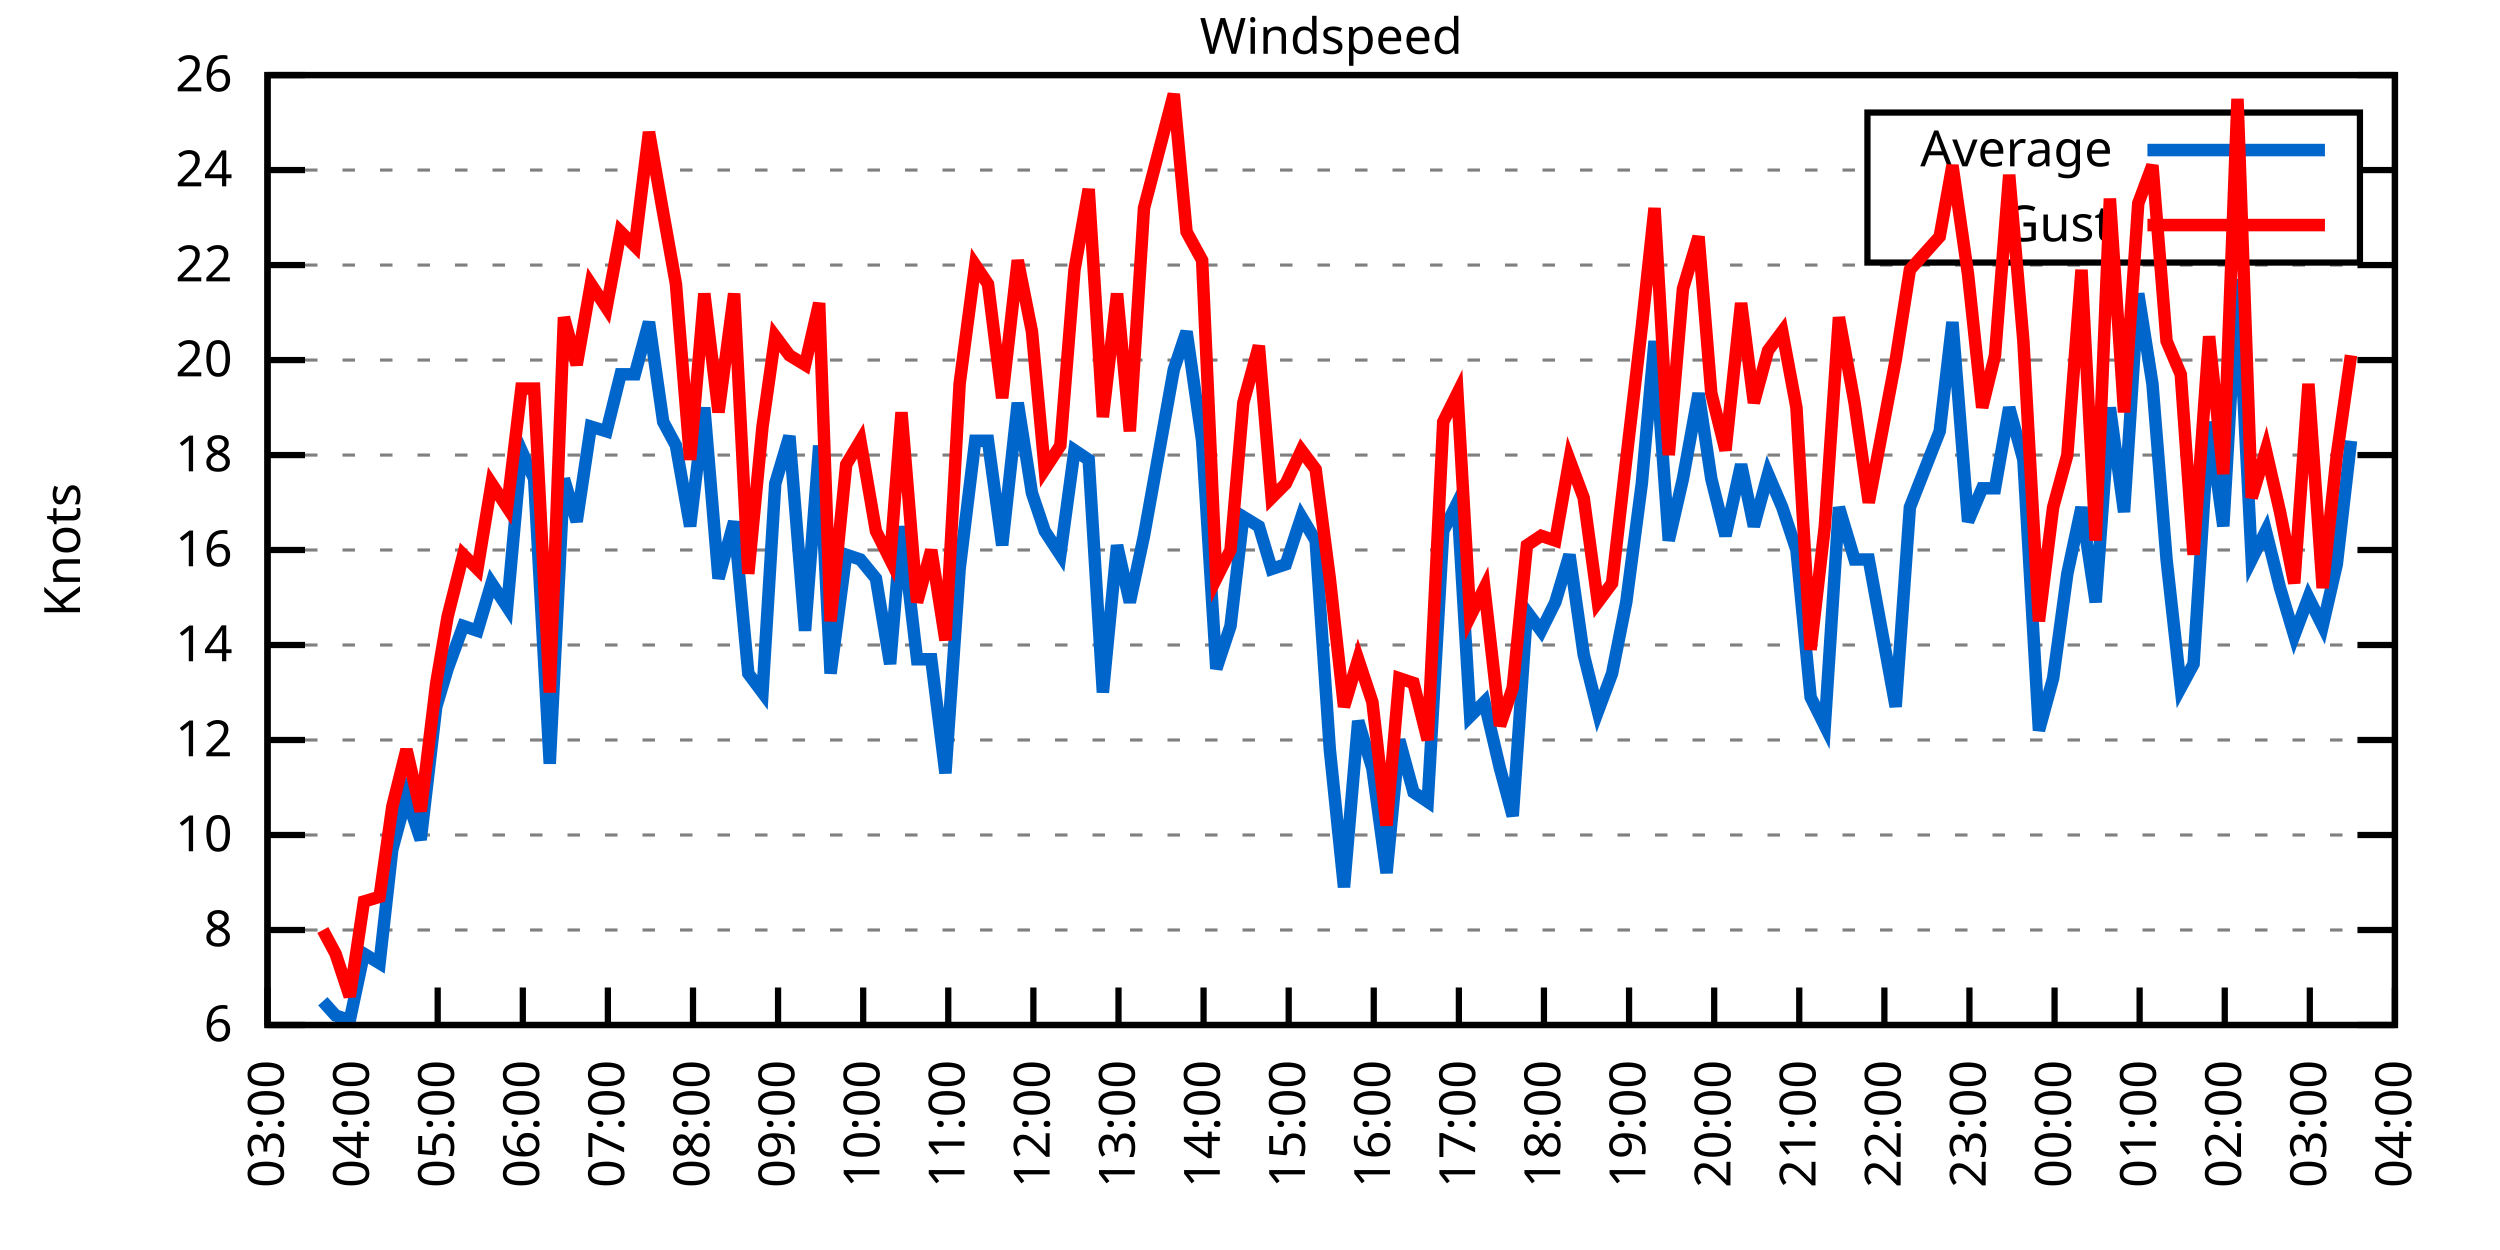
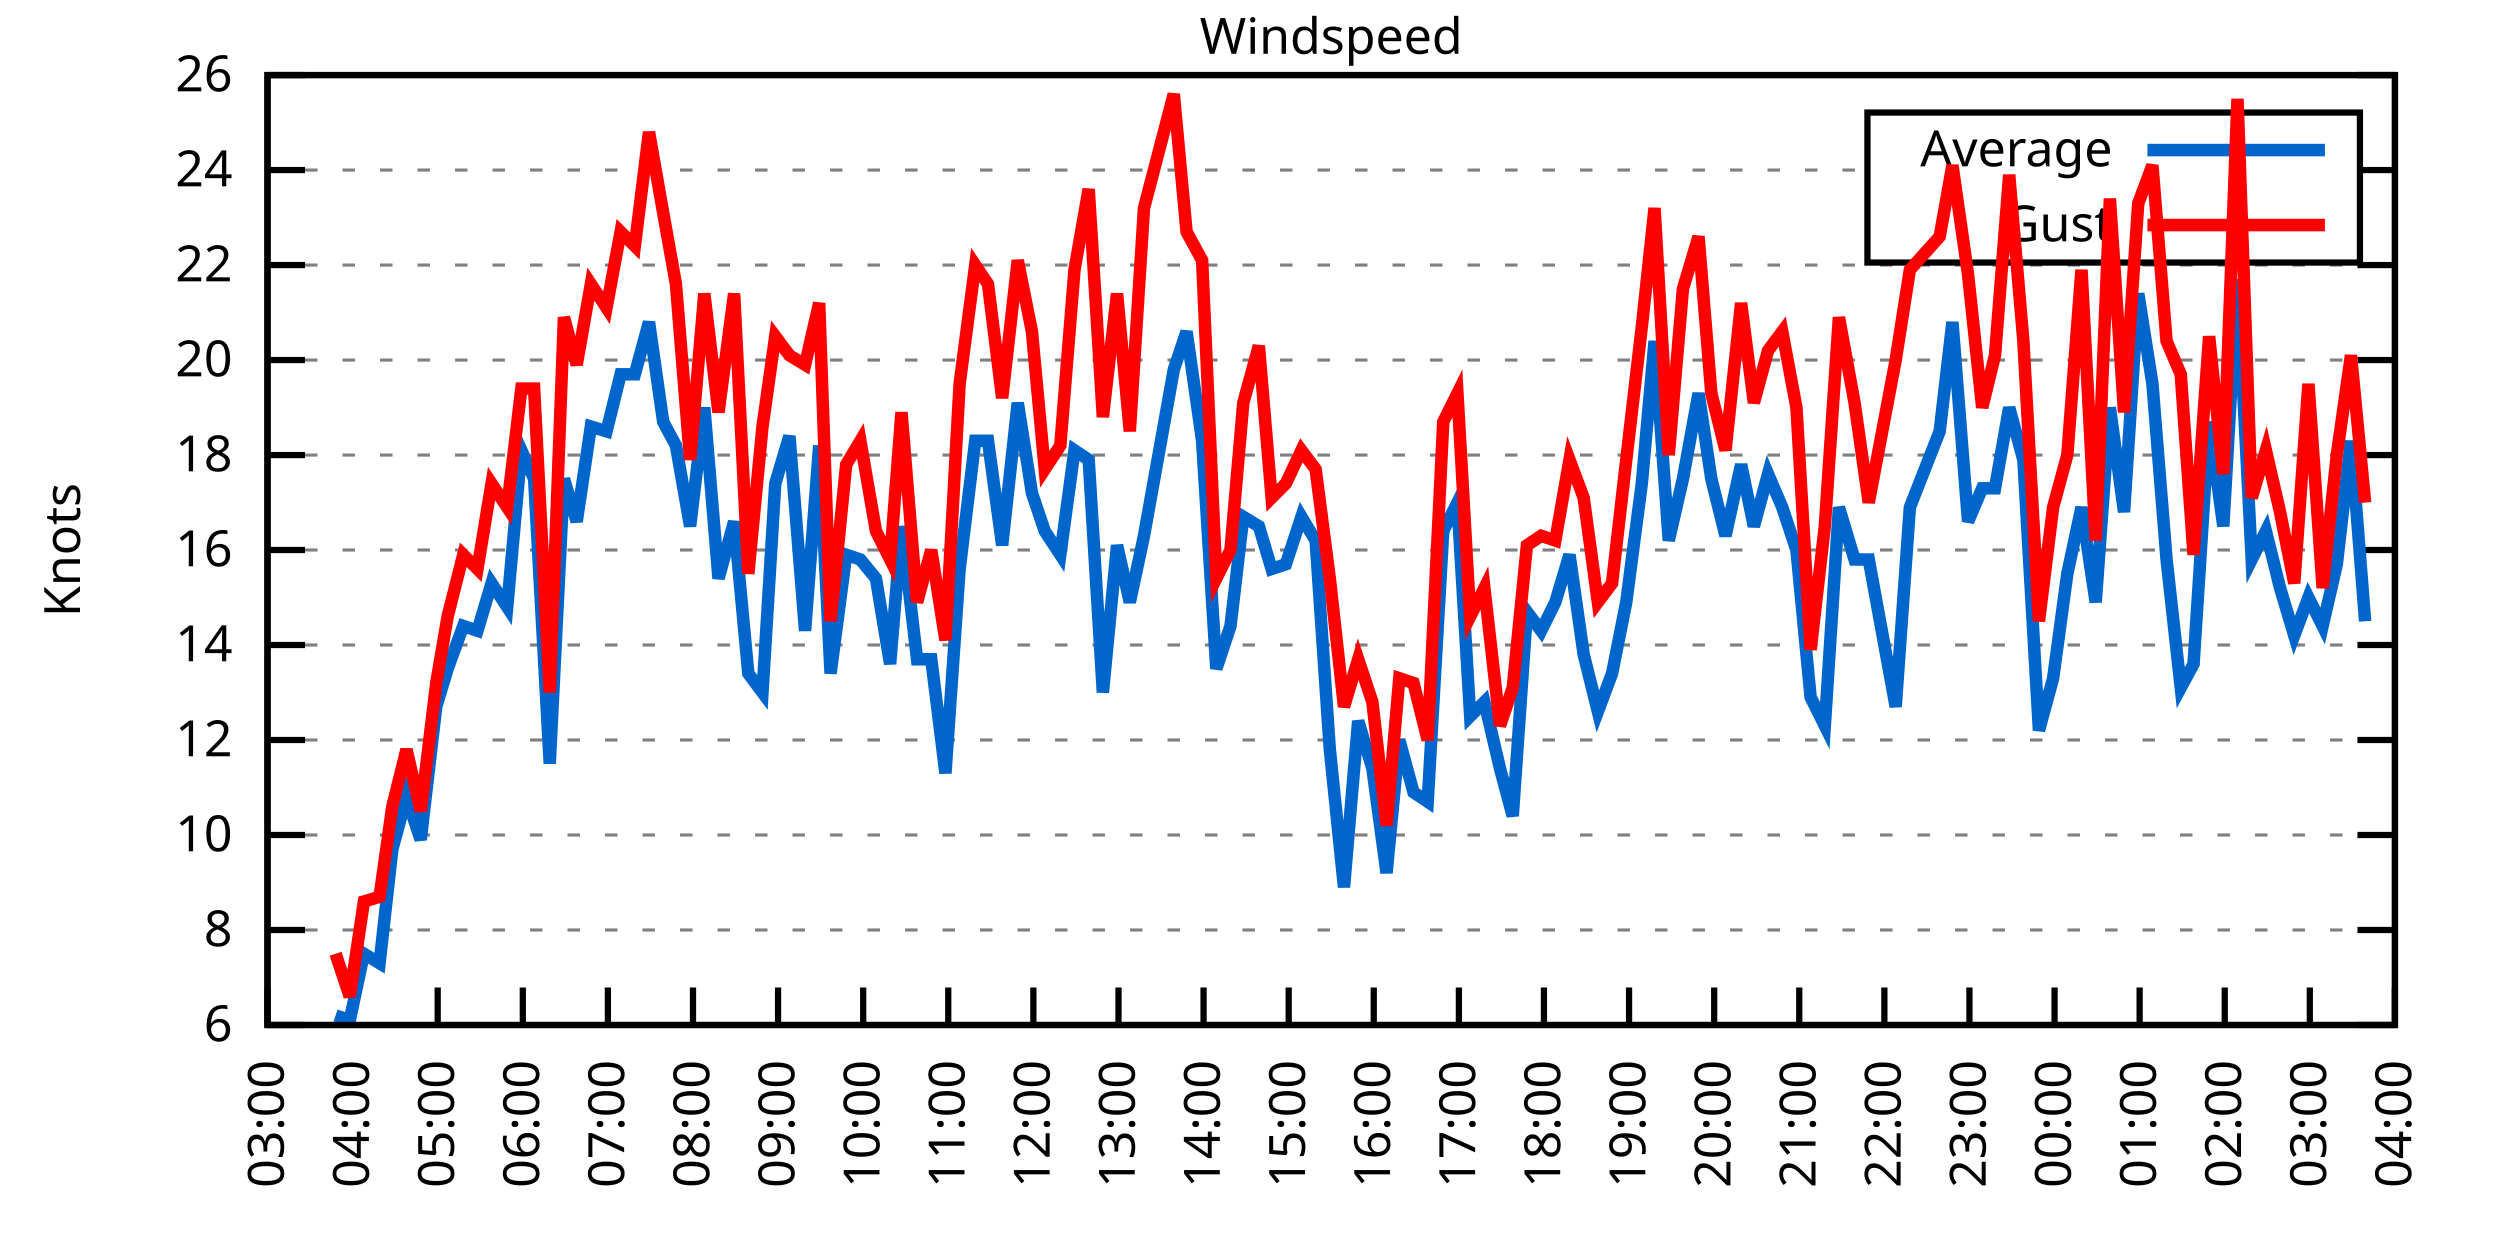
<svg xmlns="http://www.w3.org/2000/svg" xmlns:xlink="http://www.w3.org/1999/xlink" width="400" height="200" viewBox="0 0 400 200">
  <g id="gnuplot_canvas">
    <rect x="0" y="0" width="400" height="200" fill="none" />
    <defs>
      <circle id="gpDot" r="0.5" stroke-width="0.5" stroke="currentColor" />
      <path id="gpPt0" stroke-width="0.333" stroke="currentColor" d="M-1,0 h2 M0,-1 v2" />
      <path id="gpPt1" stroke-width="0.333" stroke="currentColor" d="M-1,-1 L1,1 M1,-1 L-1,1" />
      <path id="gpPt2" stroke-width="0.333" stroke="currentColor" d="M-1,0 L1,0 M0,-1 L0,1 M-1,-1 L1,1 M-1,1 L1,-1" />
      <rect id="gpPt3" stroke-width="0.333" stroke="currentColor" x="-1" y="-1" width="2" height="2" />
      <rect id="gpPt4" stroke-width="0.333" stroke="currentColor" fill="currentColor" x="-1" y="-1" width="2" height="2" />
      <circle id="gpPt5" stroke-width="0.333" stroke="currentColor" cx="0" cy="0" r="1" />
      <use xlink:href="#gpPt5" id="gpPt6" fill="currentColor" stroke="none" />
      <path id="gpPt7" stroke-width="0.333" stroke="currentColor" d="M0,-1.33 L-1.33,0.67 L1.33,0.67 z" />
      <use xlink:href="#gpPt7" id="gpPt8" fill="currentColor" stroke="none" />
      <use xlink:href="#gpPt7" id="gpPt9" stroke="currentColor" transform="rotate(180)" />
      <use xlink:href="#gpPt9" id="gpPt10" fill="currentColor" stroke="none" />
      <use xlink:href="#gpPt3" id="gpPt11" stroke="currentColor" transform="rotate(45)" />
      <use xlink:href="#gpPt11" id="gpPt12" fill="currentColor" stroke="none" />
      <path id="gpPt13" stroke-width="0.333" stroke="currentColor" d="M0,1.330 L1.265,0.411 L0.782,-1.067 L-0.782,-1.076 L-1.265,0.411 z" />
      <use xlink:href="#gpPt13" id="gpPt14" fill="currentColor" stroke="none" />
      <filter id="textbox" filterUnits="objectBoundingBox" x="0" y="0" height="1" width="1">
        <feFlood flood-color="white" flood-opacity="1" result="bgnd" />
        <feComposite in="SourceGraphic" in2="bgnd" operator="atop" />
      </filter>
      <filter id="greybox" filterUnits="objectBoundingBox" x="0" y="0" height="1" width="1">
        <feFlood flood-color="lightgrey" flood-opacity="1" result="grey" />
        <feComposite in="SourceGraphic" in2="grey" operator="atop" />
      </filter>
    </defs>
    <g fill="none" color="white" stroke="currentColor" stroke-width="1.00" stroke-linecap="butt" stroke-linejoin="miter">
</g>
    <g fill="none" color="black" stroke="currentColor" stroke-width="1.00" stroke-linecap="butt" stroke-linejoin="miter">
      <g stroke="none" shape-rendering="crispEdges">
        <polygon fill="rgb(255, 255, 255)" points="42.80,164.00 383.18,164.00 383.18,12.02 42.80,12.02 " />
      </g>
    </g>
    <g fill="none" color="black" stroke="currentColor" stroke-width="1.00" stroke-linecap="butt" stroke-linejoin="miter">
</g>
    <g fill="none" color="black" stroke="black" stroke-width="0.50" stroke-linecap="butt" stroke-linejoin="miter">
</g>
    <g fill="none" color="gray" stroke="currentColor" stroke-width="0.50" stroke-linecap="butt" stroke-linejoin="miter">
      <path stroke="gray" stroke-dasharray="2,4" class="gridline" d="M42.80,164.00 L383.19,164.00  " />
    </g>
    <g fill="none" color="gray" stroke="gray" stroke-width="1.00" stroke-linecap="butt" stroke-linejoin="miter">
</g>
    <g fill="none" color="black" stroke="currentColor" stroke-width="1.00" stroke-linecap="butt" stroke-linejoin="miter">
      <path stroke="black" d="M42.80,164.00 L48.80,164.00 M383.19,164.00 L377.19,164.00  " />
      <g transform="translate(37.20,166.60)" stroke="none" fill="black" font-family="Sans" font-size="8.00" text-anchor="end">
        <text>
          <tspan font-family="Sans"> 6</tspan>
        </text>
      </g>
    </g>
    <g fill="none" color="black" stroke="currentColor" stroke-width="1.00" stroke-linecap="butt" stroke-linejoin="miter">
</g>
    <g fill="none" color="black" stroke="black" stroke-width="0.50" stroke-linecap="butt" stroke-linejoin="miter">
</g>
    <g fill="none" color="gray" stroke="currentColor" stroke-width="0.50" stroke-linecap="butt" stroke-linejoin="miter">
      <path stroke="gray" stroke-dasharray="2,4" class="gridline" d="M42.80,148.80 L383.19,148.80  " />
    </g>
    <g fill="none" color="gray" stroke="gray" stroke-width="1.00" stroke-linecap="butt" stroke-linejoin="miter">
</g>
    <g fill="none" color="black" stroke="currentColor" stroke-width="1.00" stroke-linecap="butt" stroke-linejoin="miter">
      <path stroke="black" d="M42.80,148.80 L48.80,148.80 M383.19,148.80 L377.19,148.80  " />
      <g transform="translate(37.20,151.40)" stroke="none" fill="black" font-family="Sans" font-size="8.00" text-anchor="end">
        <text>
          <tspan font-family="Sans"> 8</tspan>
        </text>
      </g>
    </g>
    <g fill="none" color="black" stroke="currentColor" stroke-width="1.00" stroke-linecap="butt" stroke-linejoin="miter">
</g>
    <g fill="none" color="black" stroke="black" stroke-width="0.50" stroke-linecap="butt" stroke-linejoin="miter">
</g>
    <g fill="none" color="gray" stroke="currentColor" stroke-width="0.50" stroke-linecap="butt" stroke-linejoin="miter">
      <path stroke="gray" stroke-dasharray="2,4" class="gridline" d="M42.80,133.60 L383.19,133.60  " />
    </g>
    <g fill="none" color="gray" stroke="gray" stroke-width="1.00" stroke-linecap="butt" stroke-linejoin="miter">
</g>
    <g fill="none" color="black" stroke="currentColor" stroke-width="1.00" stroke-linecap="butt" stroke-linejoin="miter">
      <path stroke="black" d="M42.80,133.60 L48.80,133.60 M383.19,133.60 L377.19,133.60  " />
      <g transform="translate(37.20,136.20)" stroke="none" fill="black" font-family="Sans" font-size="8.00" text-anchor="end">
        <text>
          <tspan font-family="Sans"> 10</tspan>
        </text>
      </g>
    </g>
    <g fill="none" color="black" stroke="currentColor" stroke-width="1.00" stroke-linecap="butt" stroke-linejoin="miter">
</g>
    <g fill="none" color="black" stroke="black" stroke-width="0.50" stroke-linecap="butt" stroke-linejoin="miter">
</g>
    <g fill="none" color="gray" stroke="currentColor" stroke-width="0.50" stroke-linecap="butt" stroke-linejoin="miter">
      <path stroke="gray" stroke-dasharray="2,4" class="gridline" d="M42.80,118.40 L383.19,118.40  " />
    </g>
    <g fill="none" color="gray" stroke="gray" stroke-width="1.00" stroke-linecap="butt" stroke-linejoin="miter">
</g>
    <g fill="none" color="black" stroke="currentColor" stroke-width="1.00" stroke-linecap="butt" stroke-linejoin="miter">
      <path stroke="black" d="M42.80,118.40 L48.80,118.40 M383.19,118.40 L377.19,118.40  " />
      <g transform="translate(37.20,121.00)" stroke="none" fill="black" font-family="Sans" font-size="8.00" text-anchor="end">
        <text>
          <tspan font-family="Sans"> 12</tspan>
        </text>
      </g>
    </g>
    <g fill="none" color="black" stroke="currentColor" stroke-width="1.00" stroke-linecap="butt" stroke-linejoin="miter">
</g>
    <g fill="none" color="black" stroke="black" stroke-width="0.50" stroke-linecap="butt" stroke-linejoin="miter">
</g>
    <g fill="none" color="gray" stroke="currentColor" stroke-width="0.50" stroke-linecap="butt" stroke-linejoin="miter">
      <path stroke="gray" stroke-dasharray="2,4" class="gridline" d="M42.80,103.20 L383.19,103.20  " />
    </g>
    <g fill="none" color="gray" stroke="gray" stroke-width="1.00" stroke-linecap="butt" stroke-linejoin="miter">
</g>
    <g fill="none" color="black" stroke="currentColor" stroke-width="1.00" stroke-linecap="butt" stroke-linejoin="miter">
      <path stroke="black" d="M42.80,103.20 L48.80,103.20 M383.19,103.20 L377.19,103.20  " />
      <g transform="translate(37.20,105.80)" stroke="none" fill="black" font-family="Sans" font-size="8.00" text-anchor="end">
        <text>
          <tspan font-family="Sans"> 14</tspan>
        </text>
      </g>
    </g>
    <g fill="none" color="black" stroke="currentColor" stroke-width="1.00" stroke-linecap="butt" stroke-linejoin="miter">
</g>
    <g fill="none" color="black" stroke="black" stroke-width="0.50" stroke-linecap="butt" stroke-linejoin="miter">
</g>
    <g fill="none" color="gray" stroke="currentColor" stroke-width="0.50" stroke-linecap="butt" stroke-linejoin="miter">
      <path stroke="gray" stroke-dasharray="2,4" class="gridline" d="M42.80,88.00 L383.19,88.00  " />
    </g>
    <g fill="none" color="gray" stroke="gray" stroke-width="1.00" stroke-linecap="butt" stroke-linejoin="miter">
</g>
    <g fill="none" color="black" stroke="currentColor" stroke-width="1.00" stroke-linecap="butt" stroke-linejoin="miter">
      <path stroke="black" d="M42.80,88.00 L48.80,88.00 M383.19,88.00 L377.19,88.00  " />
      <g transform="translate(37.20,90.60)" stroke="none" fill="black" font-family="Sans" font-size="8.00" text-anchor="end">
        <text>
          <tspan font-family="Sans"> 16</tspan>
        </text>
      </g>
    </g>
    <g fill="none" color="black" stroke="currentColor" stroke-width="1.00" stroke-linecap="butt" stroke-linejoin="miter">
</g>
    <g fill="none" color="black" stroke="black" stroke-width="0.50" stroke-linecap="butt" stroke-linejoin="miter">
</g>
    <g fill="none" color="gray" stroke="currentColor" stroke-width="0.50" stroke-linecap="butt" stroke-linejoin="miter">
      <path stroke="gray" stroke-dasharray="2,4" class="gridline" d="M42.80,72.81 L383.19,72.81  " />
    </g>
    <g fill="none" color="gray" stroke="gray" stroke-width="1.00" stroke-linecap="butt" stroke-linejoin="miter">
</g>
    <g fill="none" color="black" stroke="currentColor" stroke-width="1.00" stroke-linecap="butt" stroke-linejoin="miter">
      <path stroke="black" d="M42.80,72.81 L48.80,72.81 M383.19,72.81 L377.19,72.81  " />
      <g transform="translate(37.20,75.41)" stroke="none" fill="black" font-family="Sans" font-size="8.00" text-anchor="end">
        <text>
          <tspan font-family="Sans"> 18</tspan>
        </text>
      </g>
    </g>
    <g fill="none" color="black" stroke="currentColor" stroke-width="1.00" stroke-linecap="butt" stroke-linejoin="miter">
</g>
    <g fill="none" color="black" stroke="black" stroke-width="0.50" stroke-linecap="butt" stroke-linejoin="miter">
</g>
    <g fill="none" color="gray" stroke="currentColor" stroke-width="0.50" stroke-linecap="butt" stroke-linejoin="miter">
      <path stroke="gray" stroke-dasharray="2,4" class="gridline" d="M42.80,57.61 L383.19,57.61  " />
    </g>
    <g fill="none" color="gray" stroke="gray" stroke-width="1.00" stroke-linecap="butt" stroke-linejoin="miter">
</g>
    <g fill="none" color="black" stroke="currentColor" stroke-width="1.00" stroke-linecap="butt" stroke-linejoin="miter">
      <path stroke="black" d="M42.80,57.61 L48.80,57.61 M383.19,57.61 L377.19,57.61  " />
      <g transform="translate(37.20,60.21)" stroke="none" fill="black" font-family="Sans" font-size="8.00" text-anchor="end">
        <text>
          <tspan font-family="Sans"> 20</tspan>
        </text>
      </g>
    </g>
    <g fill="none" color="black" stroke="currentColor" stroke-width="1.00" stroke-linecap="butt" stroke-linejoin="miter">
</g>
    <g fill="none" color="black" stroke="black" stroke-width="0.50" stroke-linecap="butt" stroke-linejoin="miter">
</g>
    <g fill="none" color="gray" stroke="currentColor" stroke-width="0.50" stroke-linecap="butt" stroke-linejoin="miter">
      <path stroke="gray" stroke-dasharray="2,4" class="gridline" d="M42.80,42.41 L383.19,42.41  " />
    </g>
    <g fill="none" color="gray" stroke="gray" stroke-width="1.00" stroke-linecap="butt" stroke-linejoin="miter">
</g>
    <g fill="none" color="black" stroke="currentColor" stroke-width="1.00" stroke-linecap="butt" stroke-linejoin="miter">
      <path stroke="black" d="M42.80,42.41 L48.80,42.41 M383.19,42.41 L377.19,42.41  " />
      <g transform="translate(37.20,45.01)" stroke="none" fill="black" font-family="Sans" font-size="8.00" text-anchor="end">
        <text>
          <tspan font-family="Sans"> 22</tspan>
        </text>
      </g>
    </g>
    <g fill="none" color="black" stroke="currentColor" stroke-width="1.00" stroke-linecap="butt" stroke-linejoin="miter">
</g>
    <g fill="none" color="black" stroke="black" stroke-width="0.50" stroke-linecap="butt" stroke-linejoin="miter">
</g>
    <g fill="none" color="gray" stroke="currentColor" stroke-width="0.50" stroke-linecap="butt" stroke-linejoin="miter">
      <path stroke="gray" stroke-dasharray="2,4" class="gridline" d="M42.80,27.21 L298.79,27.21 M377.59,27.21 L383.19,27.21  " />
    </g>
    <g fill="none" color="gray" stroke="gray" stroke-width="1.00" stroke-linecap="butt" stroke-linejoin="miter">
</g>
    <g fill="none" color="black" stroke="currentColor" stroke-width="1.00" stroke-linecap="butt" stroke-linejoin="miter">
      <path stroke="black" d="M42.80,27.21 L48.80,27.21 M383.19,27.21 L377.19,27.21  " />
      <g transform="translate(37.20,29.81)" stroke="none" fill="black" font-family="Sans" font-size="8.00" text-anchor="end">
        <text>
          <tspan font-family="Sans"> 24</tspan>
        </text>
      </g>
    </g>
    <g fill="none" color="black" stroke="currentColor" stroke-width="1.00" stroke-linecap="butt" stroke-linejoin="miter">
</g>
    <g fill="none" color="black" stroke="black" stroke-width="0.50" stroke-linecap="butt" stroke-linejoin="miter">
</g>
    <g fill="none" color="gray" stroke="currentColor" stroke-width="0.50" stroke-linecap="butt" stroke-linejoin="miter">
      <path stroke="gray" stroke-dasharray="2,4" class="gridline" d="M42.80,12.01 L383.19,12.01  " />
    </g>
    <g fill="none" color="gray" stroke="gray" stroke-width="1.00" stroke-linecap="butt" stroke-linejoin="miter">
</g>
    <g fill="none" color="black" stroke="currentColor" stroke-width="1.00" stroke-linecap="butt" stroke-linejoin="miter">
      <path stroke="black" d="M42.80,12.01 L48.80,12.01 M383.19,12.01 L377.19,12.01  " />
      <g transform="translate(37.20,14.61)" stroke="none" fill="black" font-family="Sans" font-size="8.00" text-anchor="end">
        <text>
          <tspan font-family="Sans"> 26</tspan>
        </text>
      </g>
    </g>
    <g fill="none" color="black" stroke="currentColor" stroke-width="1.00" stroke-linecap="butt" stroke-linejoin="miter">
      <path stroke="black" d="M42.80,164.00 L42.80,158.00  " />
      <g transform="translate(45.40,169.60) rotate(270.00)" stroke="none" fill="black" font-family="Sans" font-size="8.00" text-anchor="end">
        <text>
          <tspan font-family="Sans">03:00</tspan>
        </text>
      </g>
    </g>
    <g fill="none" color="black" stroke="currentColor" stroke-width="1.00" stroke-linecap="butt" stroke-linejoin="miter">
      <path stroke="black" d="M56.42,164.00 L56.42,158.00  " />
      <g transform="translate(59.02,169.60) rotate(270.00)" stroke="none" fill="black" font-family="Sans" font-size="8.00" text-anchor="end">
        <text>
          <tspan font-family="Sans">04:00</tspan>
        </text>
      </g>
    </g>
    <g fill="none" color="black" stroke="currentColor" stroke-width="1.00" stroke-linecap="butt" stroke-linejoin="miter">
      <path stroke="black" d="M70.03,164.00 L70.03,158.00  " />
      <g transform="translate(72.63,169.60) rotate(270.00)" stroke="none" fill="black" font-family="Sans" font-size="8.00" text-anchor="end">
        <text>
          <tspan font-family="Sans">05:00</tspan>
        </text>
      </g>
    </g>
    <g fill="none" color="black" stroke="currentColor" stroke-width="1.00" stroke-linecap="butt" stroke-linejoin="miter">
      <path stroke="black" d="M83.65,164.00 L83.65,158.00  " />
      <g transform="translate(86.25,169.60) rotate(270.00)" stroke="none" fill="black" font-family="Sans" font-size="8.00" text-anchor="end">
        <text>
          <tspan font-family="Sans">06:00</tspan>
        </text>
      </g>
    </g>
    <g fill="none" color="black" stroke="currentColor" stroke-width="1.00" stroke-linecap="butt" stroke-linejoin="miter">
      <path stroke="black" d="M97.26,164.00 L97.26,158.00  " />
      <g transform="translate(99.86,169.60) rotate(270.00)" stroke="none" fill="black" font-family="Sans" font-size="8.00" text-anchor="end">
        <text>
          <tspan font-family="Sans">07:00</tspan>
        </text>
      </g>
    </g>
    <g fill="none" color="black" stroke="currentColor" stroke-width="1.00" stroke-linecap="butt" stroke-linejoin="miter">
      <path stroke="black" d="M110.88,164.00 L110.88,158.00  " />
      <g transform="translate(113.48,169.60) rotate(270.00)" stroke="none" fill="black" font-family="Sans" font-size="8.00" text-anchor="end">
        <text>
          <tspan font-family="Sans">08:00</tspan>
        </text>
      </g>
    </g>
    <g fill="none" color="black" stroke="currentColor" stroke-width="1.00" stroke-linecap="butt" stroke-linejoin="miter">
      <path stroke="black" d="M124.49,164.00 L124.49,158.00  " />
      <g transform="translate(127.09,169.60) rotate(270.00)" stroke="none" fill="black" font-family="Sans" font-size="8.00" text-anchor="end">
        <text>
          <tspan font-family="Sans">09:00</tspan>
        </text>
      </g>
    </g>
    <g fill="none" color="black" stroke="currentColor" stroke-width="1.00" stroke-linecap="butt" stroke-linejoin="miter">
      <path stroke="black" d="M138.11,164.00 L138.11,158.00  " />
      <g transform="translate(140.71,169.60) rotate(270.00)" stroke="none" fill="black" font-family="Sans" font-size="8.00" text-anchor="end">
        <text>
          <tspan font-family="Sans">10:00</tspan>
        </text>
      </g>
    </g>
    <g fill="none" color="black" stroke="currentColor" stroke-width="1.00" stroke-linecap="butt" stroke-linejoin="miter">
      <path stroke="black" d="M151.72,164.00 L151.72,158.00  " />
      <g transform="translate(154.32,169.60) rotate(270.00)" stroke="none" fill="black" font-family="Sans" font-size="8.00" text-anchor="end">
        <text>
          <tspan font-family="Sans">11:00</tspan>
        </text>
      </g>
    </g>
    <g fill="none" color="black" stroke="currentColor" stroke-width="1.00" stroke-linecap="butt" stroke-linejoin="miter">
      <path stroke="black" d="M165.34,164.00 L165.34,158.00  " />
      <g transform="translate(167.94,169.60) rotate(270.00)" stroke="none" fill="black" font-family="Sans" font-size="8.00" text-anchor="end">
        <text>
          <tspan font-family="Sans">12:00</tspan>
        </text>
      </g>
    </g>
    <g fill="none" color="black" stroke="currentColor" stroke-width="1.00" stroke-linecap="butt" stroke-linejoin="miter">
      <path stroke="black" d="M178.96,164.00 L178.96,158.00  " />
      <g transform="translate(181.56,169.60) rotate(270.00)" stroke="none" fill="black" font-family="Sans" font-size="8.00" text-anchor="end">
        <text>
          <tspan font-family="Sans">13:00</tspan>
        </text>
      </g>
    </g>
    <g fill="none" color="black" stroke="currentColor" stroke-width="1.00" stroke-linecap="butt" stroke-linejoin="miter">
      <path stroke="black" d="M192.57,164.00 L192.57,158.00  " />
      <g transform="translate(195.17,169.60) rotate(270.00)" stroke="none" fill="black" font-family="Sans" font-size="8.00" text-anchor="end">
        <text>
          <tspan font-family="Sans">14:00</tspan>
        </text>
      </g>
    </g>
    <g fill="none" color="black" stroke="currentColor" stroke-width="1.00" stroke-linecap="butt" stroke-linejoin="miter">
      <path stroke="black" d="M206.19,164.00 L206.19,158.00  " />
      <g transform="translate(208.79,169.60) rotate(270.00)" stroke="none" fill="black" font-family="Sans" font-size="8.00" text-anchor="end">
        <text>
          <tspan font-family="Sans">15:00</tspan>
        </text>
      </g>
    </g>
    <g fill="none" color="black" stroke="currentColor" stroke-width="1.00" stroke-linecap="butt" stroke-linejoin="miter">
      <path stroke="black" d="M219.80,164.00 L219.80,158.00  " />
      <g transform="translate(222.40,169.60) rotate(270.00)" stroke="none" fill="black" font-family="Sans" font-size="8.00" text-anchor="end">
        <text>
          <tspan font-family="Sans">16:00</tspan>
        </text>
      </g>
    </g>
    <g fill="none" color="black" stroke="currentColor" stroke-width="1.00" stroke-linecap="butt" stroke-linejoin="miter">
      <path stroke="black" d="M233.42,164.00 L233.42,158.00  " />
      <g transform="translate(236.02,169.60) rotate(270.00)" stroke="none" fill="black" font-family="Sans" font-size="8.00" text-anchor="end">
        <text>
          <tspan font-family="Sans">17:00</tspan>
        </text>
      </g>
    </g>
    <g fill="none" color="black" stroke="currentColor" stroke-width="1.00" stroke-linecap="butt" stroke-linejoin="miter">
      <path stroke="black" d="M247.03,164.00 L247.03,158.00  " />
      <g transform="translate(249.63,169.60) rotate(270.00)" stroke="none" fill="black" font-family="Sans" font-size="8.00" text-anchor="end">
        <text>
          <tspan font-family="Sans">18:00</tspan>
        </text>
      </g>
    </g>
    <g fill="none" color="black" stroke="currentColor" stroke-width="1.00" stroke-linecap="butt" stroke-linejoin="miter">
      <path stroke="black" d="M260.65,164.00 L260.65,158.00  " />
      <g transform="translate(263.25,169.60) rotate(270.00)" stroke="none" fill="black" font-family="Sans" font-size="8.00" text-anchor="end">
        <text>
          <tspan font-family="Sans">19:00</tspan>
        </text>
      </g>
    </g>
    <g fill="none" color="black" stroke="currentColor" stroke-width="1.00" stroke-linecap="butt" stroke-linejoin="miter">
      <path stroke="black" d="M274.27,164.00 L274.27,158.00  " />
      <g transform="translate(276.87,169.60) rotate(270.00)" stroke="none" fill="black" font-family="Sans" font-size="8.00" text-anchor="end">
        <text>
          <tspan font-family="Sans">20:00</tspan>
        </text>
      </g>
    </g>
    <g fill="none" color="black" stroke="currentColor" stroke-width="1.00" stroke-linecap="butt" stroke-linejoin="miter">
      <path stroke="black" d="M287.88,164.00 L287.88,158.00  " />
      <g transform="translate(290.48,169.60) rotate(270.00)" stroke="none" fill="black" font-family="Sans" font-size="8.00" text-anchor="end">
        <text>
          <tspan font-family="Sans">21:00</tspan>
        </text>
      </g>
    </g>
    <g fill="none" color="black" stroke="currentColor" stroke-width="1.00" stroke-linecap="butt" stroke-linejoin="miter">
      <path stroke="black" d="M301.50,164.00 L301.50,158.00  " />
      <g transform="translate(304.10,169.60) rotate(270.00)" stroke="none" fill="black" font-family="Sans" font-size="8.00" text-anchor="end">
        <text>
          <tspan font-family="Sans">22:00</tspan>
        </text>
      </g>
    </g>
    <g fill="none" color="black" stroke="currentColor" stroke-width="1.00" stroke-linecap="butt" stroke-linejoin="miter">
      <path stroke="black" d="M315.11,164.00 L315.11,158.00  " />
      <g transform="translate(317.71,169.60) rotate(270.00)" stroke="none" fill="black" font-family="Sans" font-size="8.00" text-anchor="end">
        <text>
          <tspan font-family="Sans">23:00</tspan>
        </text>
      </g>
    </g>
    <g fill="none" color="black" stroke="currentColor" stroke-width="1.00" stroke-linecap="butt" stroke-linejoin="miter">
      <path stroke="black" d="M328.73,164.00 L328.73,158.00  " />
      <g transform="translate(331.33,169.60) rotate(270.00)" stroke="none" fill="black" font-family="Sans" font-size="8.00" text-anchor="end">
        <text>
          <tspan font-family="Sans">00:00</tspan>
        </text>
      </g>
    </g>
    <g fill="none" color="black" stroke="currentColor" stroke-width="1.00" stroke-linecap="butt" stroke-linejoin="miter">
      <path stroke="black" d="M342.34,164.00 L342.34,158.00  " />
      <g transform="translate(344.94,169.60) rotate(270.00)" stroke="none" fill="black" font-family="Sans" font-size="8.00" text-anchor="end">
        <text>
          <tspan font-family="Sans">01:00</tspan>
        </text>
      </g>
    </g>
    <g fill="none" color="black" stroke="currentColor" stroke-width="1.00" stroke-linecap="butt" stroke-linejoin="miter">
      <path stroke="black" d="M355.96,164.00 L355.96,158.00  " />
      <g transform="translate(358.56,169.60) rotate(270.00)" stroke="none" fill="black" font-family="Sans" font-size="8.00" text-anchor="end">
        <text>
          <tspan font-family="Sans">02:00</tspan>
        </text>
      </g>
    </g>
    <g fill="none" color="black" stroke="currentColor" stroke-width="1.00" stroke-linecap="butt" stroke-linejoin="miter">
      <path stroke="black" d="M369.57,164.00 L369.57,158.00  " />
      <g transform="translate(372.17,169.60) rotate(270.00)" stroke="none" fill="black" font-family="Sans" font-size="8.00" text-anchor="end">
        <text>
          <tspan font-family="Sans">03:00</tspan>
        </text>
      </g>
    </g>
    <g fill="none" color="black" stroke="currentColor" stroke-width="1.00" stroke-linecap="butt" stroke-linejoin="miter">
      <path stroke="black" d="M383.19,164.00 L383.19,158.00  " />
      <g transform="translate(385.79,169.60) rotate(270.00)" stroke="none" fill="black" font-family="Sans" font-size="8.00" text-anchor="end">
        <text>
          <tspan font-family="Sans">04:00</tspan>
        </text>
      </g>
    </g>
    <g fill="none" color="black" stroke="currentColor" stroke-width="1.00" stroke-linecap="butt" stroke-linejoin="miter">
</g>
    <g fill="none" color="black" stroke="currentColor" stroke-width="1.00" stroke-linecap="butt" stroke-linejoin="miter">
      <path stroke="black" d="M42.80,12.01 L42.80,164.00 L383.19,164.00 L383.19,12.01 L42.80,12.01 Z  " />
    </g>
    <g fill="none" color="black" stroke="currentColor" stroke-width="1.00" stroke-linecap="butt" stroke-linejoin="miter">
</g>
    <g fill="none" color="black" stroke="currentColor" stroke-width="1.00" stroke-linecap="butt" stroke-linejoin="miter">
      <path stroke="black" d="M298.79,42.01 L298.79,18.01 L377.59,18.01 L377.59,42.01 L298.79,42.01 Z  " />
    </g>
    <g id="Windspeed_plot_1">
      <g fill="none" color="white" stroke="black" stroke-width="2.00" stroke-linecap="butt" stroke-linejoin="miter">
</g>
      <g fill="none" color="black" stroke="currentColor" stroke-width="2.00" stroke-linecap="butt" stroke-linejoin="miter">
        <g transform="translate(337.99,26.61)" stroke="none" fill="black" font-family="Sans" font-size="8.00" text-anchor="end">
          <text>
            <tspan font-family="Sans">Average</tspan>
          </text>
        </g>
      </g>
      <g fill="none" color="black" stroke="currentColor" stroke-width="2.00" stroke-linecap="butt" stroke-linejoin="miter">
-         <path stroke="rgb(  0, 102, 204)" d="M343.59,24.01 L371.99,24.01 M51.65,160.20 L53.69,162.48 L55.96,163.24 L58.23,152.60 L60.73,154.12 L62.77,135.88   L65.04,127.52 L67.31,134.36 L69.80,113.08 L71.62,107.00 L74.12,100.16 L76.39,100.92 L78.65,93.32 L81.15,97.12   L83.42,72.05 L85.46,76.61 L87.96,122.20 L90.23,76.61 L92.27,83.45 L94.54,68.25 L97.04,69.01 L99.30,59.89   L101.57,59.89 L103.84,51.53 L106.11,67.49 L108.15,71.29 L110.42,84.21 L112.69,65.21 L114.96,92.56 L117.46,83.45   L119.73,107.76 L122.00,110.80 L124.04,77.37 L126.31,69.77 L128.81,100.92 L131.07,71.29 L132.89,107.76 L135.39,88.76   L137.66,89.52 L140.15,92.56 L142.42,106.24 L144.24,84.21 L146.73,105.48 L149.00,105.48 L151.27,123.72 L153.54,91.04   L156.04,70.53 L158.08,70.53 L160.35,87.25 L162.84,64.45 L165.11,78.89 L167.16,84.97 L169.65,88.76 L171.92,72.05   L174.19,73.57 L176.46,110.80 L178.73,87.25 L180.77,96.36 L183.04,85.73 L187.81,59.13 L189.85,53.05 L192.34,70.53   L194.61,107.00 L196.88,100.16 L198.93,82.69 L201.42,84.21 L203.46,91.04 L205.73,90.28 L208.23,82.69 L210.50,86.49   L212.77,119.92 L215.04,141.96 L217.31,115.36 L219.58,122.96 L221.85,139.68 L223.89,118.40 L226.16,126.76 L228.43,128.28   L230.92,84.97 L233.19,80.41 L235.23,114.60 L237.50,112.32 L240.00,122.96 L242.04,130.56 L244.31,97.88 L246.58,100.92   L248.85,96.36 L251.12,88.76 L253.39,104.72 L255.66,113.84 L257.93,107.76 L260.20,96.36 L262.69,77.37 L264.73,54.57   L267.00,86.49 L269.27,76.61 L271.77,62.93 L273.81,76.61 L276.08,85.73 L278.58,74.33 L280.62,84.21 L282.89,75.85   L285.16,81.17 L287.43,88.00 L289.70,111.56 L291.97,116.12 L294.23,81.17 L296.73,89.52 L299.00,89.52 L303.31,113.08   L305.58,81.17 L310.35,69.01 L312.39,51.53 L314.89,83.45 L317.15,78.13 L319.20,78.13 L321.47,65.21 L323.74,73.57   L326.23,116.88 L328.50,108.52 L330.77,91.80 L333.04,81.17 L335.31,96.36 L337.58,65.21 L339.85,81.93 L342.12,46.97   L344.39,61.41 L346.65,89.52 L348.92,110.04 L350.97,106.24 L353.46,67.49 L355.73,84.21 L358.00,44.69 L360.27,89.52   L362.54,84.97 L364.81,94.08 L367.08,101.68 L369.35,95.60 L371.62,100.16 L373.89,90.28 L376.16,70.53  " />
+         <path stroke="rgb(  0, 102, 204)" d="M343.59,24.01 L371.99,24.01 M53.69,162.48 L55.96,163.24 L58.23,152.60 L60.73,154.12 L62.77,135.88 L65.04,127.52   L67.31,134.36 L69.80,113.08 L71.62,107.00 L74.12,100.16 L76.39,100.92 L78.65,93.32 L81.15,97.12 L83.42,72.05   L85.46,76.61 L87.96,122.20 L90.23,76.61 L92.27,83.45 L94.54,68.25 L97.04,69.01 L99.30,59.89 L101.57,59.89   L103.84,51.53 L106.11,67.49 L108.15,71.29 L110.42,84.21 L112.69,65.21 L114.96,92.56 L117.46,83.45 L119.73,107.76   L122.00,110.80 L124.04,77.37 L126.31,69.77 L128.81,100.92 L131.07,71.29 L132.89,107.76 L135.39,88.76 L137.66,89.52   L140.15,92.56 L142.42,106.24 L144.24,84.21 L146.73,105.48 L149.00,105.48 L151.27,123.72 L153.54,91.04 L156.04,70.53   L158.08,70.53 L160.35,87.25 L162.84,64.45 L165.11,78.89 L167.16,84.97 L169.65,88.76 L171.92,72.05 L174.19,73.57   L176.46,110.80 L178.73,87.25 L180.77,96.36 L183.04,85.73 L187.81,59.13 L189.85,53.05 L192.34,70.53 L194.61,107.00   L196.88,100.16 L198.93,82.69 L201.42,84.21 L203.46,91.04 L205.73,90.28 L208.23,82.69 L210.50,86.49 L212.77,119.92   L215.04,141.96 L217.31,115.36 L219.58,122.96 L221.85,139.68 L223.89,118.40 L226.16,126.76 L228.43,128.28 L230.92,84.97   L233.19,80.41 L235.23,114.60 L237.50,112.32 L240.00,122.96 L242.04,130.56 L244.31,97.88 L246.58,100.92 L248.85,96.36   L251.12,88.76 L253.39,104.72 L255.66,113.84 L257.93,107.76 L260.20,96.36 L262.69,77.37 L264.73,54.57 L267.00,86.49   L269.27,76.61 L271.77,62.93 L273.81,76.61 L276.08,85.73 L278.58,74.33 L280.62,84.21 L282.89,75.85 L285.16,81.17   L287.43,88.00 L289.70,111.56 L291.97,116.12 L294.23,81.17 L296.73,89.52 L299.00,89.52 L303.31,113.08 L305.58,81.17   L310.35,69.01 L312.39,51.53 L314.89,83.45 L317.15,78.13 L319.20,78.13 L321.47,65.21 L323.74,73.57 L326.23,116.88   L328.50,108.52 L330.77,91.80 L333.04,81.17 L335.31,96.36 L337.58,65.21 L339.85,81.93 L342.12,46.97 L344.39,61.41   L346.65,89.52 L348.92,110.04 L350.97,106.24 L353.46,67.49 L355.73,84.21 L358.00,44.69 L360.27,89.52 L362.54,84.97   L364.81,94.08 L367.08,101.68 L369.35,95.60 L371.62,100.16 L373.89,90.28 L376.16,70.53 L378.42,99.40  " />
      </g>
    </g>
    <g id="Windspeed_plot_2">
      <g fill="none" color="black" stroke="currentColor" stroke-width="2.00" stroke-linecap="butt" stroke-linejoin="miter">
        <g transform="translate(337.99,38.61)" stroke="none" fill="black" font-family="Sans" font-size="8.00" text-anchor="end">
          <text>
            <tspan font-family="Sans">Gust</tspan>
          </text>
        </g>
      </g>
      <g fill="none" color="black" stroke="currentColor" stroke-width="2.00" stroke-linecap="butt" stroke-linejoin="miter">
-         <path stroke="rgb(255,   0,   0)" d="M343.59,36.01 L371.99,36.01 M51.65,148.80 L53.69,152.60 L55.96,159.44 L58.23,144.24 L60.73,143.48 L62.77,129.04   L65.04,119.92 L67.31,129.80 L69.80,109.28 L71.62,98.64 L74.12,88.76 L76.39,91.04 L78.65,77.37 L81.15,81.17   L83.42,62.17 L85.46,62.17 L87.96,110.80 L90.23,50.77 L92.27,58.37 L94.54,45.45 L97.04,49.25 L99.30,37.09   L101.57,39.37 L103.84,21.13 L106.11,34.05 L108.15,45.45 L110.42,73.57 L112.69,46.97 L114.96,65.97 L117.46,46.97   L119.73,91.80 L122.00,68.25 L124.04,53.81 L126.31,56.85 L128.81,58.37 L131.07,48.49 L132.89,99.40 L135.39,74.33   L137.66,70.53 L140.15,84.97 L142.42,89.52 L144.24,65.97 L146.73,96.36 L149.00,88.00 L151.27,102.44 L153.54,61.41   L156.04,42.41 L158.08,45.45 L160.35,63.69 L162.84,41.65 L165.11,53.05 L167.16,75.09 L169.65,71.29 L171.92,43.17   L174.19,30.25 L176.46,66.73 L178.73,46.97 L180.77,69.01 L183.04,33.29 L187.81,15.05 L189.85,37.09 L192.34,41.65   L194.61,92.56 L196.88,88.00 L198.93,64.45 L201.42,55.33 L203.46,79.65 L205.73,77.37 L208.23,72.05 L210.50,75.09   L212.77,92.56 L215.04,113.08 L217.31,105.48 L219.58,112.32 L221.85,132.08 L223.89,108.52 L226.16,109.28 L228.43,118.40   L230.92,67.49 L233.19,62.93 L235.23,98.64 L237.50,94.08 L240.00,116.12 L242.04,110.04 L244.31,87.25 L246.58,85.73   L248.85,86.49 L251.12,73.57 L253.39,79.65 L255.66,96.36 L257.93,93.32 L260.20,73.57 L262.69,52.29 L264.73,33.29   L267.00,72.81 L269.27,46.21 L271.77,37.85 L273.81,62.93 L276.08,72.05 L278.58,48.49 L280.62,64.45 L282.89,56.09   L285.16,53.05 L287.43,65.21 L289.70,103.96 L291.97,84.21 L294.23,50.77 L296.73,64.45 L299.00,80.41 L303.31,57.61   L305.58,43.17 L310.35,37.85 L312.39,26.45 L314.89,43.93 L317.15,65.21 L319.20,56.85 L321.47,27.97 L323.74,54.57   L326.23,99.40 L328.50,81.17 L330.77,72.81 L333.04,43.17 L335.31,86.49 L337.58,31.77 L339.85,65.97 L342.12,32.53   L344.39,26.45 L346.65,54.57 L348.92,59.89 L350.97,88.76 L353.46,53.81 L355.73,75.85 L358.00,15.81 L360.27,79.65   L362.54,72.05 L364.81,81.93 L367.08,93.32 L369.35,61.41 L371.62,94.08 L373.89,72.81 L376.16,56.85  " />
+         <path stroke="rgb(255,   0,   0)" d="M343.59,36.01 L371.99,36.01 M53.69,152.60 L55.96,159.44 L58.23,144.24 L60.73,143.48 L62.77,129.04 L65.04,119.92   L67.31,129.80 L69.80,109.28 L71.62,98.64 L74.12,88.76 L76.39,91.04 L78.65,77.37 L81.15,81.17 L83.42,62.17   L85.46,62.17 L87.96,110.80 L90.23,50.77 L92.27,58.37 L94.54,45.45 L97.04,49.25 L99.30,37.09 L101.57,39.37   L103.84,21.13 L106.11,34.05 L108.15,45.45 L110.42,73.57 L112.69,46.97 L114.96,65.97 L117.46,46.97 L119.73,91.80   L122.00,68.25 L124.04,53.81 L126.31,56.85 L128.81,58.37 L131.07,48.49 L132.89,99.40 L135.39,74.33 L137.66,70.53   L140.15,84.97 L142.42,89.52 L144.24,65.97 L146.73,96.36 L149.00,88.00 L151.27,102.44 L153.54,61.41 L156.04,42.41   L158.08,45.45 L160.35,63.69 L162.84,41.65 L165.11,53.05 L167.16,75.09 L169.65,71.29 L171.92,43.17 L174.19,30.25   L176.46,66.73 L178.73,46.97 L180.77,69.01 L183.04,33.29 L187.81,15.05 L189.85,37.09 L192.34,41.65 L194.61,92.56   L196.88,88.00 L198.93,64.45 L201.42,55.33 L203.46,79.65 L205.73,77.37 L208.23,72.05 L210.50,75.09 L212.77,92.56   L215.04,113.08 L217.31,105.48 L219.58,112.32 L221.85,132.08 L223.89,108.52 L226.16,109.28 L228.43,118.40 L230.92,67.49   L233.19,62.93 L235.23,98.64 L237.50,94.08 L240.00,116.12 L242.04,110.04 L244.31,87.25 L246.58,85.73 L248.85,86.49   L251.12,73.57 L253.39,79.65 L255.66,96.36 L257.93,93.32 L260.20,73.57 L262.69,52.29 L264.73,33.29 L267.00,72.81   L269.27,46.21 L271.77,37.85 L273.81,62.93 L276.08,72.05 L278.58,48.49 L280.62,64.45 L282.89,56.09 L285.16,53.05   L287.43,65.21 L289.70,103.96 L291.97,84.21 L294.23,50.77 L296.73,64.45 L299.00,80.41 L303.31,57.61 L305.58,43.17   L310.35,37.85 L312.39,26.45 L314.89,43.93 L317.15,65.21 L319.20,56.85 L321.47,27.97 L323.74,54.57 L326.23,99.40   L328.50,81.17 L330.77,72.81 L333.04,43.17 L335.31,86.49 L337.58,31.77 L339.85,65.97 L342.12,32.53 L344.39,26.45   L346.65,54.57 L348.92,59.89 L350.97,88.76 L353.46,53.81 L355.73,75.85 L358.00,15.81 L360.27,79.65 L362.54,72.05   L364.81,81.93 L367.08,93.32 L369.35,61.41 L371.62,94.08 L373.89,72.81 L376.16,56.85 L378.42,80.41  " />
      </g>
    </g>
    <g fill="none" color="black" stroke="currentColor" stroke-width="2.00" stroke-linecap="butt" stroke-linejoin="miter">
</g>
    <g fill="none" color="black" stroke="black" stroke-width="1.00" stroke-linecap="butt" stroke-linejoin="miter">
</g>
    <g fill="none" color="black" stroke="currentColor" stroke-width="1.00" stroke-linecap="butt" stroke-linejoin="miter">
      <path stroke="black" d="M42.80,12.01 L42.80,164.00 L383.19,164.00 L383.19,12.01 L42.80,12.01 Z  " />
      <g transform="translate(12.80,88.01) rotate(270.00)" stroke="none" fill="black" font-family="Sans" font-size="8.00" text-anchor="middle">
        <text>
          <tspan font-family="Sans">Knots</tspan>
        </text>
      </g>
    </g>
    <g fill="none" color="black" stroke="currentColor" stroke-width="1.00" stroke-linecap="butt" stroke-linejoin="miter">
</g>
    <g fill="none" color="black" stroke="currentColor" stroke-width="1.00" stroke-linecap="butt" stroke-linejoin="miter">
      <g transform="translate(212.99,8.61)" stroke="none" fill="black" font-family="Sans" font-size="8.00" text-anchor="middle">
        <text>
          <tspan font-family="Sans">Windspeed</tspan>
        </text>
      </g>
    </g>
    <g fill="none" color="black" stroke="currentColor" stroke-width="1.00" stroke-linecap="butt" stroke-linejoin="miter">
</g>
  </g>
</svg>
